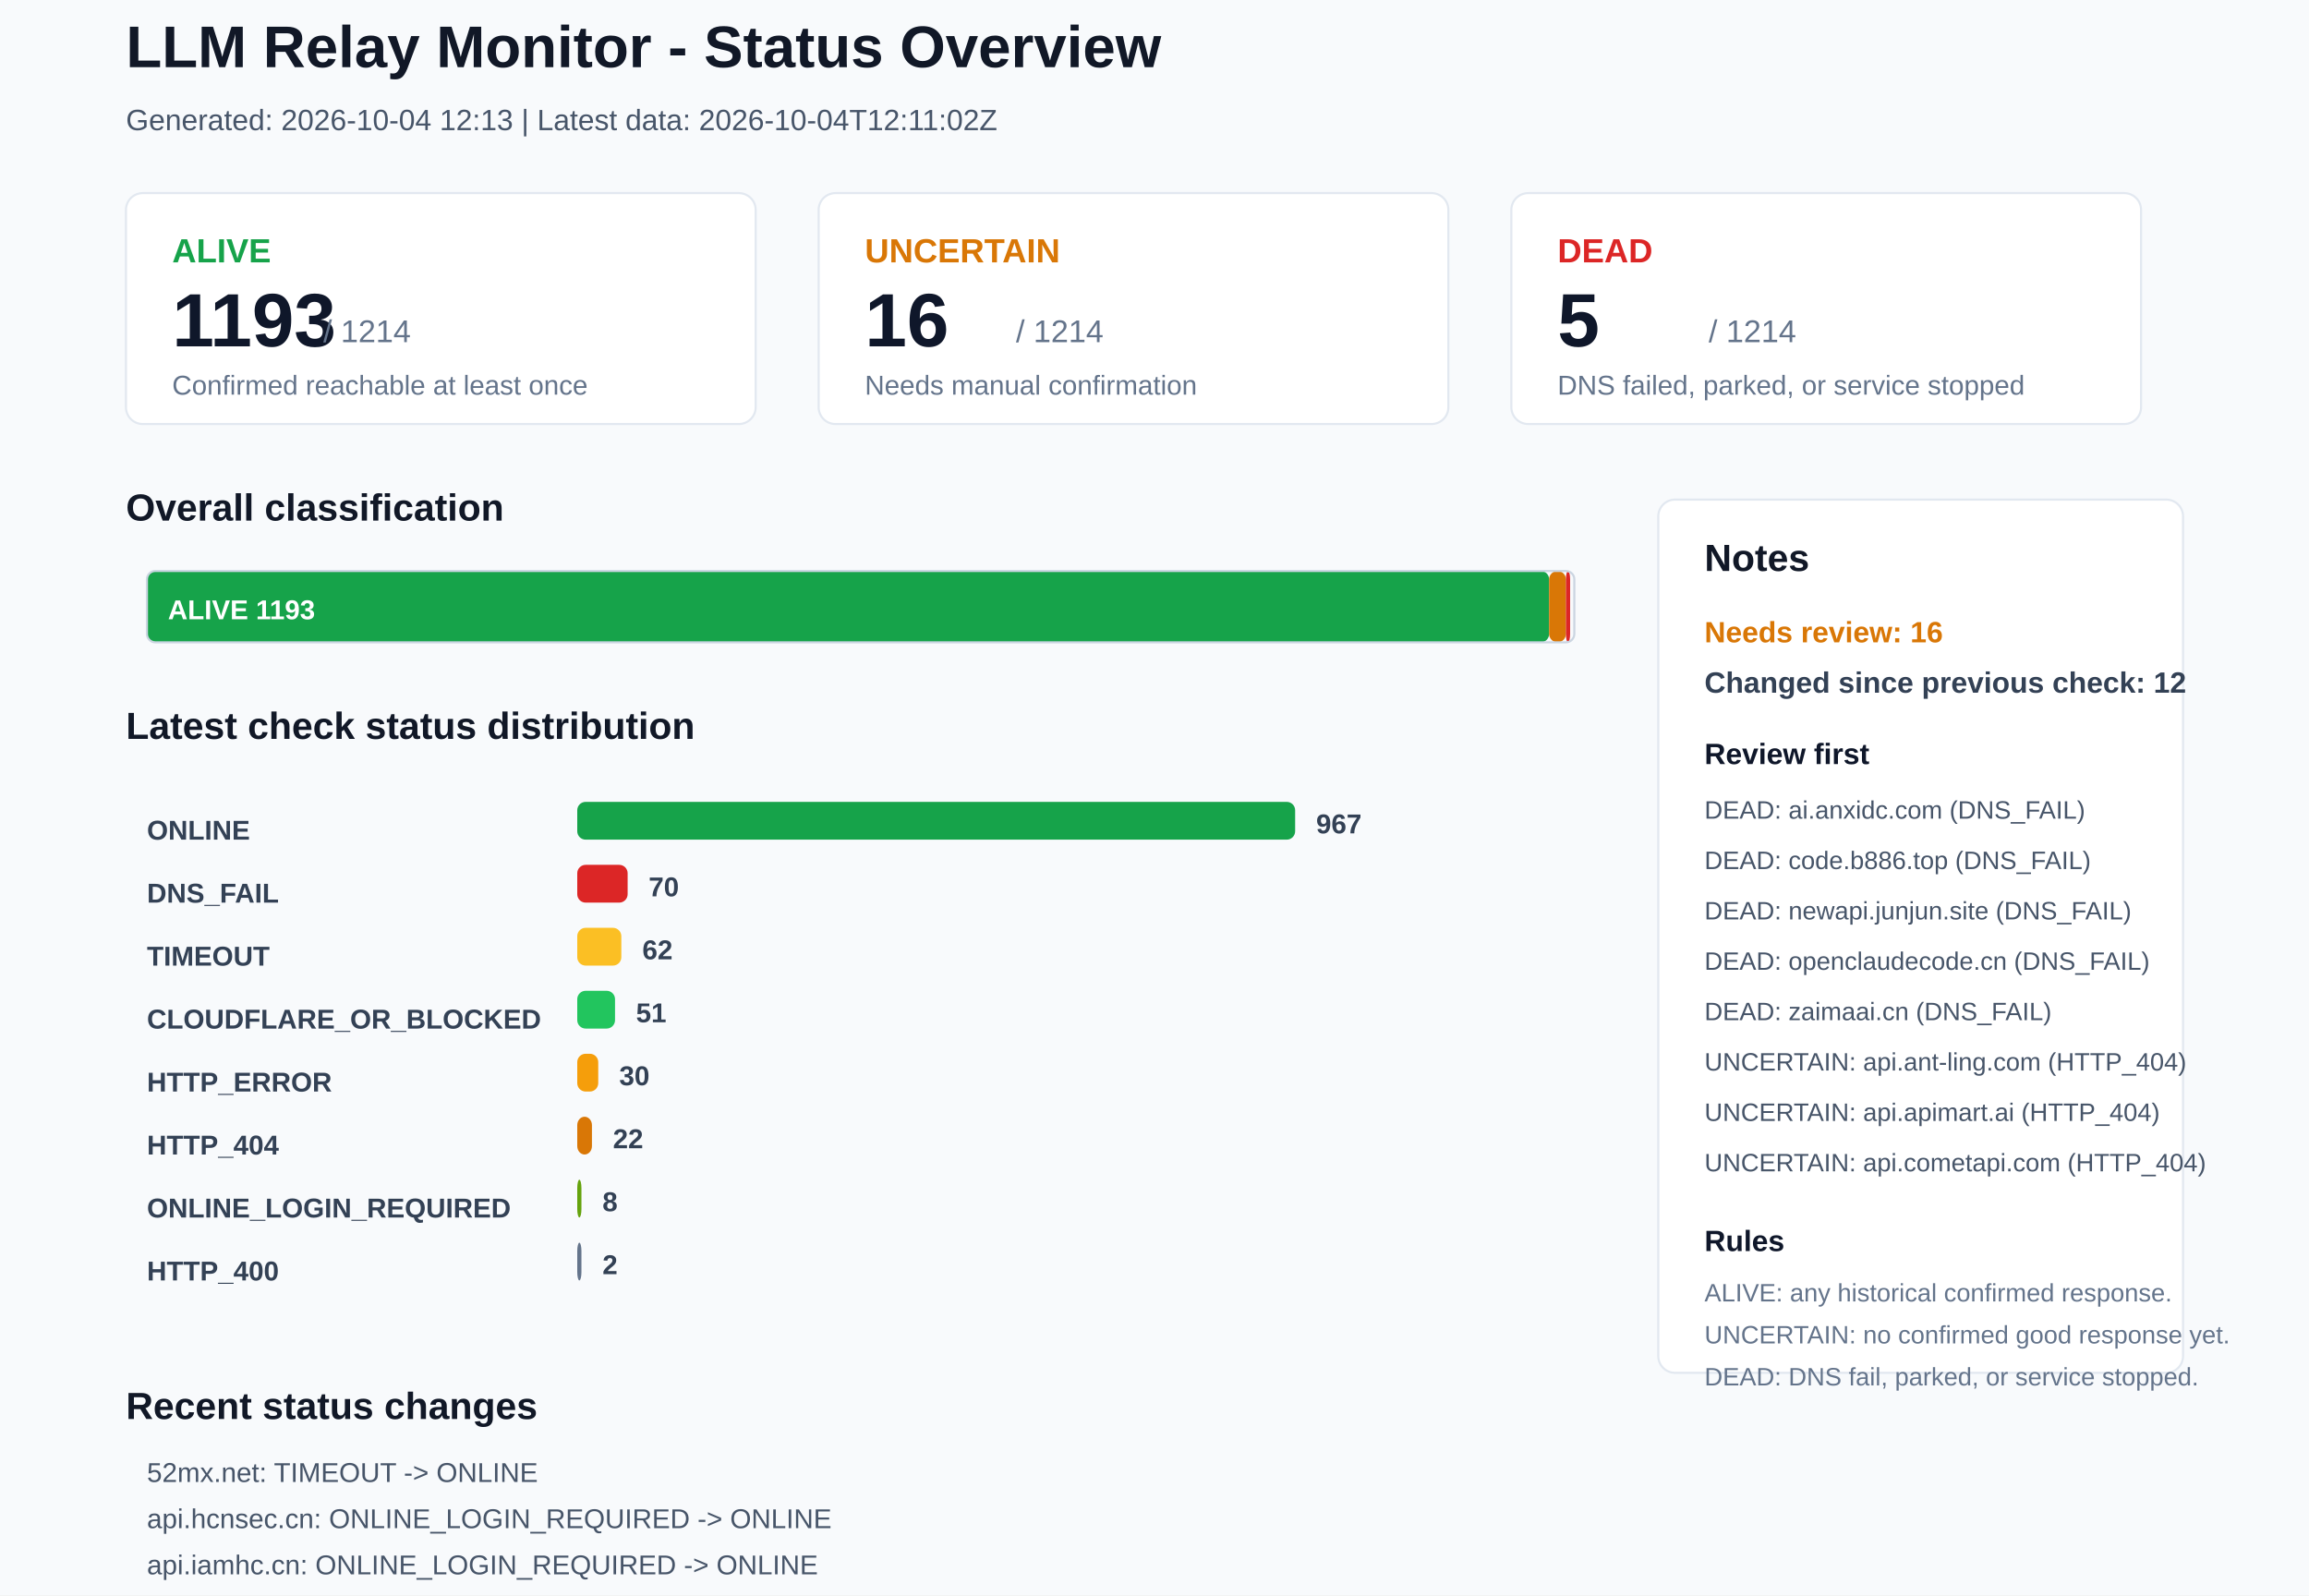
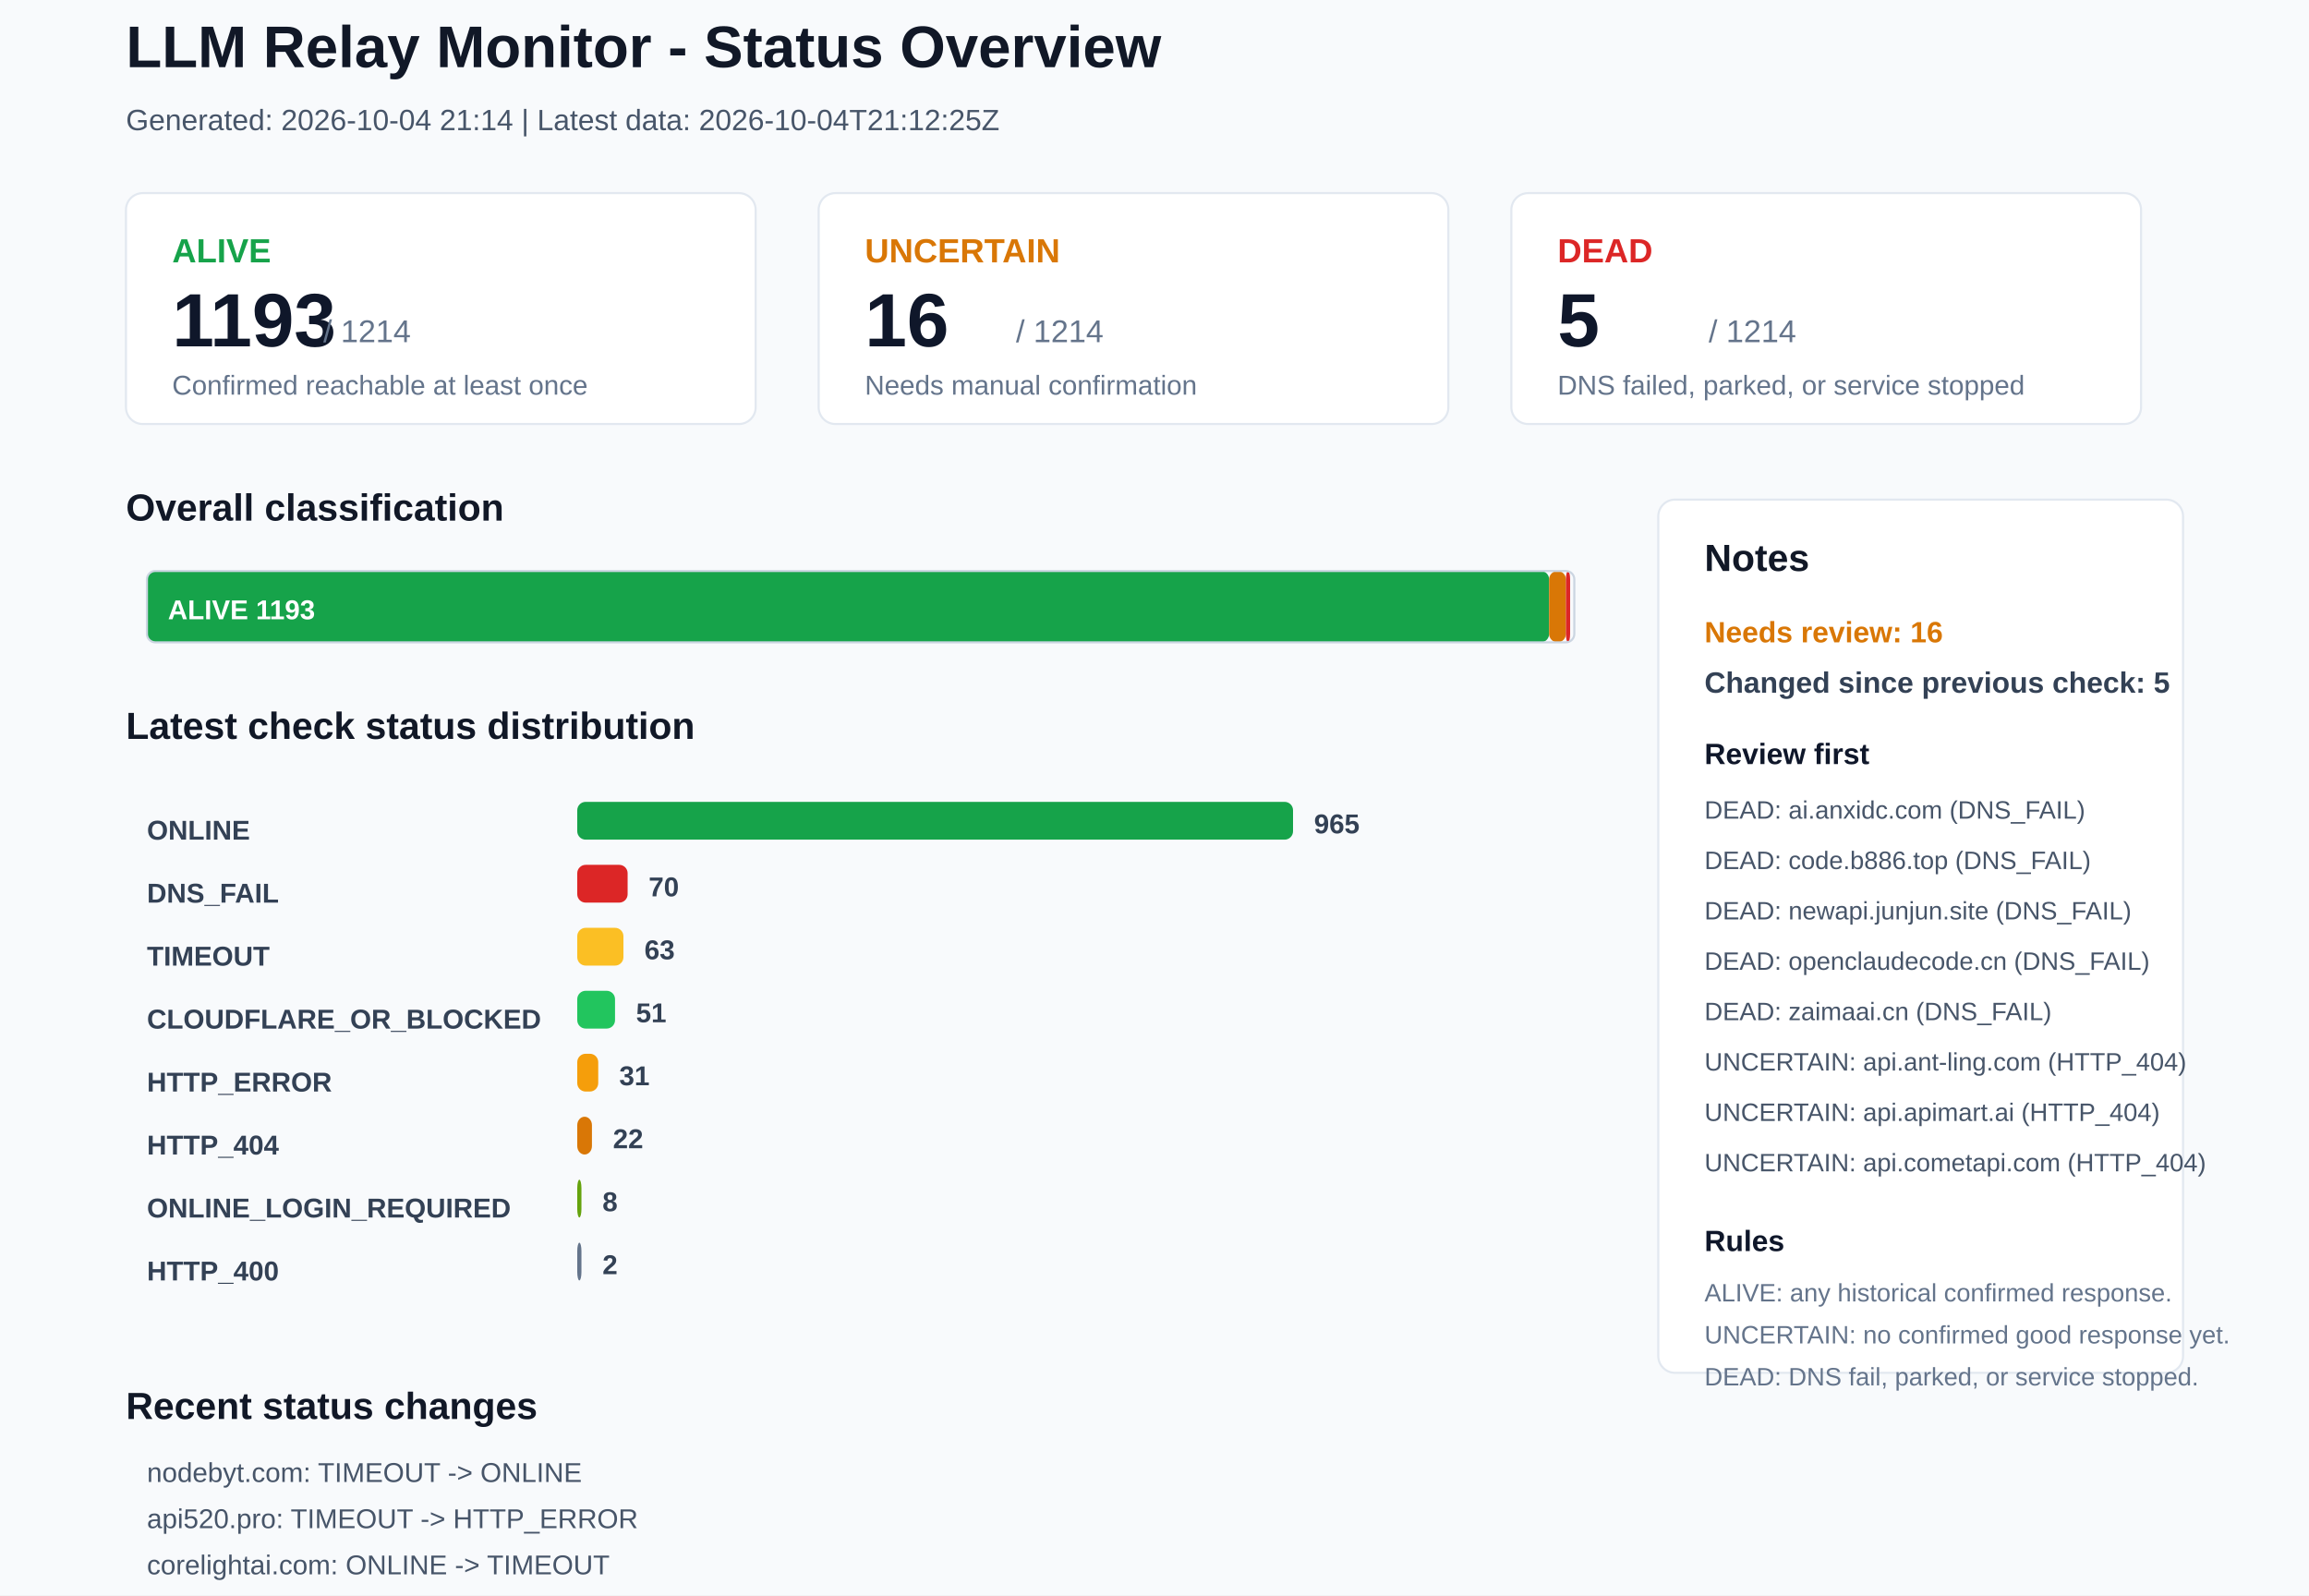
<svg xmlns="http://www.w3.org/2000/svg" width="1100" height="760" viewBox="0 0 1100 760">
  <rect x="0" y="0" width="1100" height="760" rx="0" fill="#F8FAFC" stroke="none" />
  <text x="60" y="32" font-family="Arial, sans-serif" font-size="28" font-weight="700" fill="#111827">LLM Relay Monitor - Status Overview</text>
-   <text x="60" y="62" font-family="Arial, sans-serif" font-size="14" font-weight="400" fill="#475569">Generated: 2026-10-04 12:13 | Latest data: 2026-10-04T12:11:02Z</text>
+   <text x="60" y="62" font-family="Arial, sans-serif" font-size="14" font-weight="400" fill="#475569">Generated: 2026-10-04 21:14 | Latest data: 2026-10-04T21:12:25Z</text>
  <rect x="60" y="92" width="300" height="110" rx="8" fill="#FFFFFF" stroke="#E2E8F0" />
  <text x="82" y="125" font-family="Arial, sans-serif" font-size="16" font-weight="700" fill="#16A34A">ALIVE</text>
  <text x="82" y="165" font-family="Arial, sans-serif" font-size="36" font-weight="700" fill="#0F172A">1193</text>
  <text x="154" y="163" font-family="Arial, sans-serif" font-size="15" font-weight="400" fill="#64748B">/ 1214</text>
  <text x="82" y="188" font-family="Arial, sans-serif" font-size="13" font-weight="400" fill="#64748B">Confirmed reachable at least once</text>
  <rect x="390" y="92" width="300" height="110" rx="8" fill="#FFFFFF" stroke="#E2E8F0" />
  <text x="412" y="125" font-family="Arial, sans-serif" font-size="16" font-weight="700" fill="#D97706">UNCERTAIN</text>
  <text x="412" y="165" font-family="Arial, sans-serif" font-size="36" font-weight="700" fill="#0F172A">16</text>
  <text x="484" y="163" font-family="Arial, sans-serif" font-size="15" font-weight="400" fill="#64748B">/ 1214</text>
  <text x="412" y="188" font-family="Arial, sans-serif" font-size="13" font-weight="400" fill="#64748B">Needs manual confirmation</text>
  <rect x="720" y="92" width="300" height="110" rx="8" fill="#FFFFFF" stroke="#E2E8F0" />
  <text x="742" y="125" font-family="Arial, sans-serif" font-size="16" font-weight="700" fill="#DC2626">DEAD</text>
  <text x="742" y="165" font-family="Arial, sans-serif" font-size="36" font-weight="700" fill="#0F172A">5</text>
  <text x="814" y="163" font-family="Arial, sans-serif" font-size="15" font-weight="400" fill="#64748B">/ 1214</text>
  <text x="742" y="188" font-family="Arial, sans-serif" font-size="13" font-weight="400" fill="#64748B">DNS failed, parked, or service stopped</text>
  <text x="60" y="248" font-family="Arial, sans-serif" font-size="18" font-weight="700" fill="#111827">Overall classification</text>
  <rect x="70" y="272" width="668" height="34" rx="4" fill="#16A34A" stroke="none" />
  <text x="80" y="295" font-family="Arial, sans-serif" font-size="13" font-weight="700" fill="#FFFFFF">ALIVE 1193</text>
  <rect x="738" y="272" width="8" height="34" rx="4" fill="#D97706" stroke="none" />
  <rect x="746" y="272" width="2" height="34" rx="4" fill="#DC2626" stroke="none" />
  <rect x="70" y="272" width="680" height="34" rx="4" fill="none" stroke="#CBD5E1" />
  <text x="60" y="352" font-family="Arial, sans-serif" font-size="18" font-weight="700" fill="#111827">Latest check status distribution</text>
  <text x="70" y="400" font-family="Arial, sans-serif" font-size="13" font-weight="700" fill="#334155">ONLINE</text>
-   <rect x="275" y="382" width="342" height="18" rx="4" fill="#16A34A" stroke="none" />
-   <text x="627" y="397" font-family="Arial, sans-serif" font-size="13" font-weight="700" fill="#334155">967</text>
+   <rect x="275" y="382" width="341" height="18" rx="4" fill="#16A34A" stroke="none" />
+   <text x="626" y="397" font-family="Arial, sans-serif" font-size="13" font-weight="700" fill="#334155">965</text>
  <text x="70" y="430" font-family="Arial, sans-serif" font-size="13" font-weight="700" fill="#334155">DNS_FAIL</text>
  <rect x="275" y="412" width="24" height="18" rx="4" fill="#DC2626" stroke="none" />
  <text x="309" y="427" font-family="Arial, sans-serif" font-size="13" font-weight="700" fill="#334155">70</text>
  <text x="70" y="460" font-family="Arial, sans-serif" font-size="13" font-weight="700" fill="#334155">TIMEOUT</text>
-   <rect x="275" y="442" width="21" height="18" rx="4" fill="#FBBF24" stroke="none" />
-   <text x="306" y="457" font-family="Arial, sans-serif" font-size="13" font-weight="700" fill="#334155">62</text>
+   <rect x="275" y="442" width="22" height="18" rx="4" fill="#FBBF24" stroke="none" />
+   <text x="307" y="457" font-family="Arial, sans-serif" font-size="13" font-weight="700" fill="#334155">63</text>
  <text x="70" y="490" font-family="Arial, sans-serif" font-size="13" font-weight="700" fill="#334155">CLOUDFLARE_OR_BLOCKED</text>
  <rect x="275" y="472" width="18" height="18" rx="4" fill="#22C55E" stroke="none" />
  <text x="303" y="487" font-family="Arial, sans-serif" font-size="13" font-weight="700" fill="#334155">51</text>
  <text x="70" y="520" font-family="Arial, sans-serif" font-size="13" font-weight="700" fill="#334155">HTTP_ERROR</text>
  <rect x="275" y="502" width="10" height="18" rx="4" fill="#F59E0B" stroke="none" />
-   <text x="295" y="517" font-family="Arial, sans-serif" font-size="13" font-weight="700" fill="#334155">30</text>
+   <text x="295" y="517" font-family="Arial, sans-serif" font-size="13" font-weight="700" fill="#334155">31</text>
  <text x="70" y="550" font-family="Arial, sans-serif" font-size="13" font-weight="700" fill="#334155">HTTP_404</text>
  <rect x="275" y="532" width="7" height="18" rx="4" fill="#D97706" stroke="none" />
  <text x="292" y="547" font-family="Arial, sans-serif" font-size="13" font-weight="700" fill="#334155">22</text>
  <text x="70" y="580" font-family="Arial, sans-serif" font-size="13" font-weight="700" fill="#334155">ONLINE_LOGIN_REQUIRED</text>
  <rect x="275" y="562" width="2" height="18" rx="4" fill="#65A30D" stroke="none" />
  <text x="287" y="577" font-family="Arial, sans-serif" font-size="13" font-weight="700" fill="#334155">8</text>
  <text x="70" y="610" font-family="Arial, sans-serif" font-size="13" font-weight="700" fill="#334155">HTTP_400</text>
  <rect x="275" y="592" width="2" height="18" rx="4" fill="#64748B" stroke="none" />
  <text x="287" y="607" font-family="Arial, sans-serif" font-size="13" font-weight="700" fill="#334155">2</text>
  <rect x="790" y="238" width="250" height="416" rx="8" fill="#FFFFFF" stroke="#E2E8F0" />
  <text x="812" y="272" font-family="Arial, sans-serif" font-size="18" font-weight="700" fill="#111827">Notes</text>
  <text x="812" y="306" font-family="Arial, sans-serif" font-size="14" font-weight="700" fill="#D97706">Needs review: 16</text>
-   <text x="812" y="330" font-family="Arial, sans-serif" font-size="14" font-weight="700" fill="#334155">Changed since previous check: 12</text>
+   <text x="812" y="330" font-family="Arial, sans-serif" font-size="14" font-weight="700" fill="#334155">Changed since previous check: 5</text>
  <text x="812" y="364" font-family="Arial, sans-serif" font-size="14" font-weight="700" fill="#0F172A">Review first</text>
  <text x="812" y="390" font-family="Arial, sans-serif" font-size="12" font-weight="400" fill="#475569">DEAD: ai.anxidc.com (DNS_FAIL)</text>
  <text x="812" y="414" font-family="Arial, sans-serif" font-size="12" font-weight="400" fill="#475569">DEAD: code.b886.top (DNS_FAIL)</text>
  <text x="812" y="438" font-family="Arial, sans-serif" font-size="12" font-weight="400" fill="#475569">DEAD: newapi.junjun.site (DNS_FAIL)</text>
  <text x="812" y="462" font-family="Arial, sans-serif" font-size="12" font-weight="400" fill="#475569">DEAD: openclaudecode.cn (DNS_FAIL)</text>
  <text x="812" y="486" font-family="Arial, sans-serif" font-size="12" font-weight="400" fill="#475569">DEAD: zaimaai.cn (DNS_FAIL)</text>
  <text x="812" y="510" font-family="Arial, sans-serif" font-size="12" font-weight="400" fill="#475569">UNCERTAIN: api.ant-ling.com (HTTP_404)</text>
  <text x="812" y="534" font-family="Arial, sans-serif" font-size="12" font-weight="400" fill="#475569">UNCERTAIN: api.apimart.ai (HTTP_404)</text>
  <text x="812" y="558" font-family="Arial, sans-serif" font-size="12" font-weight="400" fill="#475569">UNCERTAIN: api.cometapi.com (HTTP_404)</text>
  <text x="812" y="596" font-family="Arial, sans-serif" font-size="14" font-weight="700" fill="#0F172A">Rules</text>
  <text x="812" y="620" font-family="Arial, sans-serif" font-size="12" font-weight="400" fill="#64748B">ALIVE: any historical confirmed response.</text>
  <text x="812" y="640" font-family="Arial, sans-serif" font-size="12" font-weight="400" fill="#64748B">UNCERTAIN: no confirmed good response yet.</text>
  <text x="812" y="660" font-family="Arial, sans-serif" font-size="12" font-weight="400" fill="#64748B">DEAD: DNS fail, parked, or service stopped.</text>
  <text x="60" y="676" font-family="Arial, sans-serif" font-size="18" font-weight="700" fill="#111827">Recent status changes</text>
-   <text x="70" y="706" font-family="Arial, sans-serif" font-size="13" font-weight="400" fill="#475569">52mx.net: TIMEOUT -&gt; ONLINE</text>
-   <text x="70" y="728" font-family="Arial, sans-serif" font-size="13" font-weight="400" fill="#475569">api.hcnsec.cn: ONLINE_LOGIN_REQUIRED -&gt; ONLINE</text>
-   <text x="70" y="750" font-family="Arial, sans-serif" font-size="13" font-weight="400" fill="#475569">api.iamhc.cn: ONLINE_LOGIN_REQUIRED -&gt; ONLINE</text>
-   <text x="70" y="772" font-family="Arial, sans-serif" font-size="13" font-weight="400" fill="#475569">api.muskapi.cc: TIMEOUT -&gt; ONLINE</text>
-   <text x="70" y="794" font-family="Arial, sans-serif" font-size="13" font-weight="400" fill="#475569">chongcodex.cn: HTTP_400 -&gt; ONLINE_LOGIN_REQUIRED</text>
-   <text x="70" y="816" font-family="Arial, sans-serif" font-size="13" font-weight="400" fill="#475569">linkapi.ai: ONLINE_LOGIN_REQUIRED -&gt; ONLINE</text>
+   <text x="70" y="706" font-family="Arial, sans-serif" font-size="13" font-weight="400" fill="#475569">nodebyt.com: TIMEOUT -&gt; ONLINE</text>
+   <text x="70" y="728" font-family="Arial, sans-serif" font-size="13" font-weight="400" fill="#475569">api520.pro: TIMEOUT -&gt; HTTP_ERROR</text>
+   <text x="70" y="750" font-family="Arial, sans-serif" font-size="13" font-weight="400" fill="#475569">corelightai.com: ONLINE -&gt; TIMEOUT</text>
+   <text x="70" y="772" font-family="Arial, sans-serif" font-size="13" font-weight="400" fill="#475569">juhes.com: ONLINE -&gt; TIMEOUT</text>
+   <text x="70" y="794" font-family="Arial, sans-serif" font-size="13" font-weight="400" fill="#475569">www.xiaoyo.cn: ONLINE -&gt; TIMEOUT</text>
</svg>
